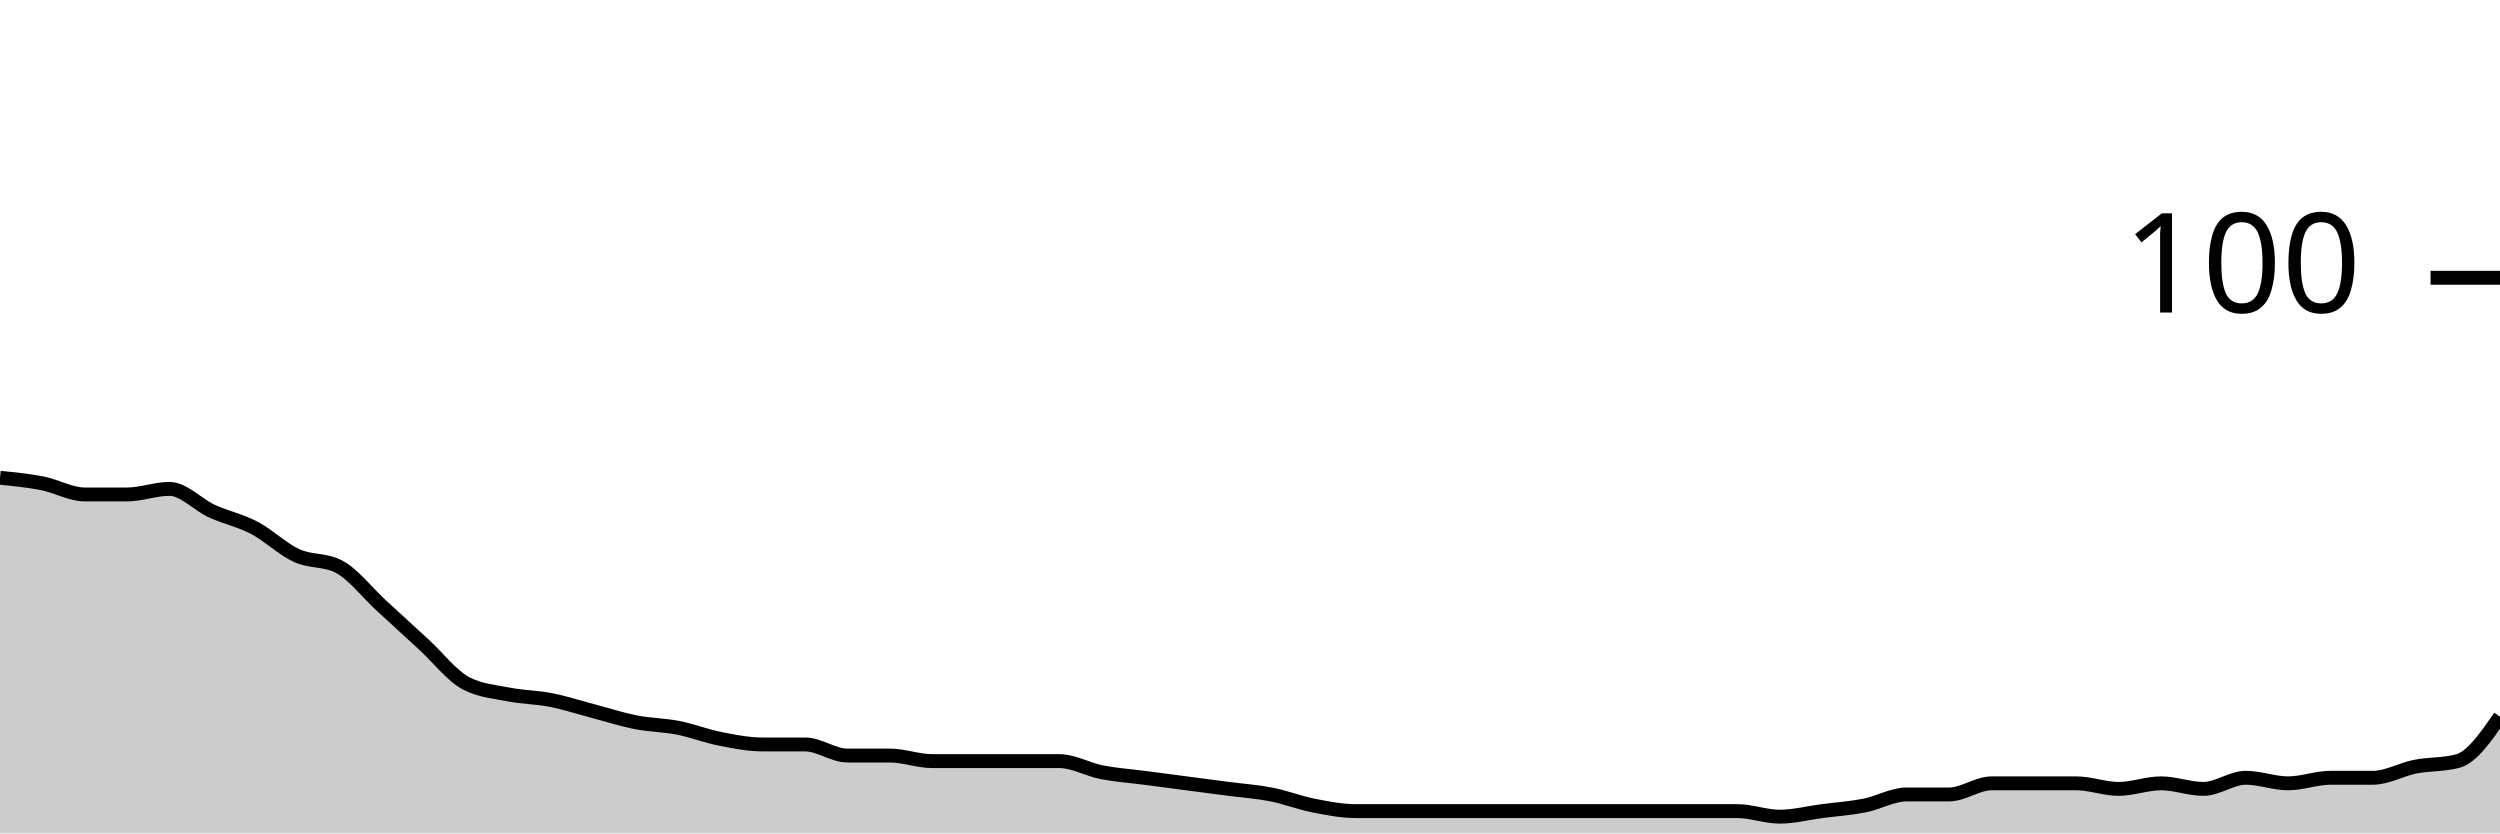
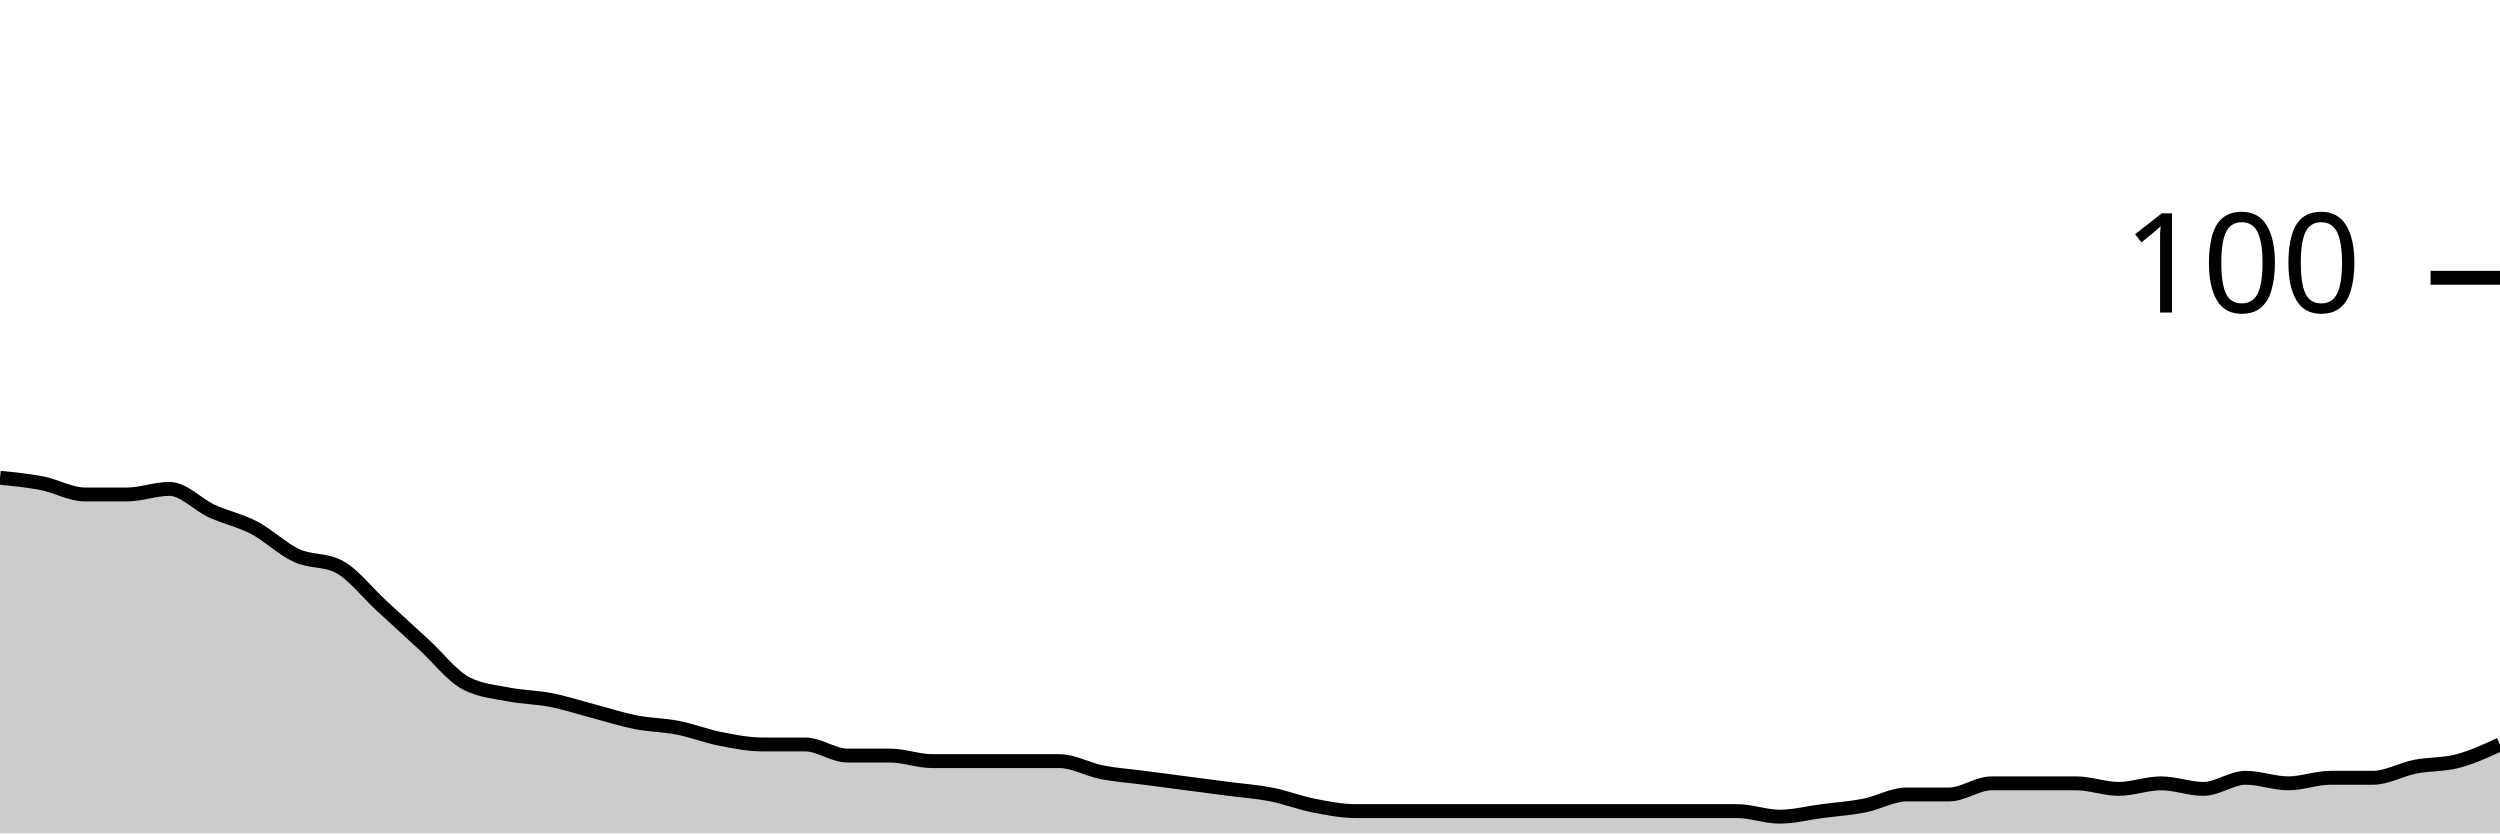
<svg xmlns="http://www.w3.org/2000/svg" viewBox="0 0 180 60">
  <g transform="translate(0,20)">
-     <path class="area" fill="rgba(0, 0, 0, 0.2)" d="M0,14.4C1.017,14.5,2.034,14.6,3.051,14.8C4.068,15,5.085,15.6,6.102,15.6C7.119,15.6,8.136,15.6,9.153,15.6C10.169,15.6,11.186,15.2,12.203,15.2C13.22,15.2,14.237,16.333,15.254,16.8C16.271,17.267,17.288,17.467,18.305,18C19.322,18.533,20.339,19.533,21.356,20C22.373,20.467,23.39,20.267,24.407,20.8C25.424,21.333,26.441,22.667,27.458,23.6C28.475,24.533,29.492,25.467,30.508,26.4C31.525,27.333,32.542,28.667,33.559,29.2C34.576,29.733,35.593,29.8,36.61,30C37.627,30.2,38.644,30.2,39.661,30.4C40.678,30.6,41.695,30.933,42.712,31.2C43.729,31.467,44.746,31.8,45.763,32C46.78,32.2,47.797,32.2,48.814,32.4C49.831,32.6,50.847,33,51.864,33.2C52.881,33.4,53.898,33.6,54.915,33.6C55.932,33.6,56.949,33.6,57.966,33.6C58.983,33.6,60,34.4,61.017,34.4C62.034,34.4,63.051,34.4,64.068,34.4C65.085,34.4,66.102,34.8,67.119,34.8C68.136,34.8,69.153,34.8,70.169,34.8C71.186,34.8,72.203,34.8,73.22,34.8C74.237,34.8,75.254,34.8,76.271,34.8C77.288,34.8,78.305,35.4,79.322,35.6C80.339,35.8,81.356,35.867,82.373,36C83.39,36.133,84.407,36.267,85.424,36.4C86.441,36.533,87.458,36.667,88.475,36.8C89.492,36.933,90.508,37,91.525,37.2C92.542,37.4,93.559,37.8,94.576,38C95.593,38.2,96.61,38.4,97.627,38.4C98.644,38.4,99.661,38.4,100.678,38.4C101.695,38.4,102.712,38.4,103.729,38.4C104.746,38.4,105.763,38.4,106.78,38.4C107.797,38.4,108.814,38.4,109.831,38.4C110.847,38.4,111.864,38.4,112.881,38.4C113.898,38.4,114.915,38.4,115.932,38.4C116.949,38.4,117.966,38.4,118.983,38.4C120,38.4,121.017,38.4,122.034,38.4C123.051,38.4,124.068,38.4,125.085,38.4C126.102,38.4,127.119,38.8,128.136,38.8C129.153,38.8,130.169,38.533,131.186,38.4C132.203,38.267,133.22,38.2,134.237,38C135.254,37.8,136.271,37.2,137.288,37.2C138.305,37.2,139.322,37.2,140.339,37.2C141.356,37.2,142.373,36.4,143.39,36.4C144.407,36.4,145.424,36.4,146.441,36.4C147.458,36.4,148.475,36.4,149.492,36.4C150.508,36.4,151.525,36.8,152.542,36.8C153.559,36.8,154.576,36.4,155.593,36.4C156.61,36.4,157.627,36.8,158.644,36.8C159.661,36.8,160.678,36,161.695,36C162.712,36,163.729,36.4,164.746,36.4C165.763,36.4,166.78,36,167.797,36C168.814,36,169.831,36,170.847,36C171.864,36,172.881,35.4,173.898,35.2C174.915,35,175.932,35.067,176.949,34.8C177.966,34.533,178.983,33.067,180,31.6L180,40C178.983,40,177.966,40,176.949,40C175.932,40,174.915,40,173.898,40C172.881,40,171.864,40,170.847,40C169.831,40,168.814,40,167.797,40C166.78,40,165.763,40,164.746,40C163.729,40,162.712,40,161.695,40C160.678,40,159.661,40,158.644,40C157.627,40,156.61,40,155.593,40C154.576,40,153.559,40,152.542,40C151.525,40,150.508,40,149.492,40C148.475,40,147.458,40,146.441,40C145.424,40,144.407,40,143.39,40C142.373,40,141.356,40,140.339,40C139.322,40,138.305,40,137.288,40C136.271,40,135.254,40,134.237,40C133.22,40,132.203,40,131.186,40C130.169,40,129.153,40,128.136,40C127.119,40,126.102,40,125.085,40C124.068,40,123.051,40,122.034,40C121.017,40,120,40,118.983,40C117.966,40,116.949,40,115.932,40C114.915,40,113.898,40,112.881,40C111.864,40,110.847,40,109.831,40C108.814,40,107.797,40,106.78,40C105.763,40,104.746,40,103.729,40C102.712,40,101.695,40,100.678,40C99.661,40,98.644,40,97.627,40C96.61,40,95.593,40,94.576,40C93.559,40,92.542,40,91.525,40C90.508,40,89.492,40,88.475,40C87.458,40,86.441,40,85.424,40C84.407,40,83.39,40,82.373,40C81.356,40,80.339,40,79.322,40C78.305,40,77.288,40,76.271,40C75.254,40,74.237,40,73.22,40C72.203,40,71.186,40,70.169,40C69.153,40,68.136,40,67.119,40C66.102,40,65.085,40,64.068,40C63.051,40,62.034,40,61.017,40C60,40,58.983,40,57.966,40C56.949,40,55.932,40,54.915,40C53.898,40,52.881,40,51.864,40C50.847,40,49.831,40,48.814,40C47.797,40,46.78,40,45.763,40C44.746,40,43.729,40,42.712,40C41.695,40,40.678,40,39.661,40C38.644,40,37.627,40,36.61,40C35.593,40,34.576,40,33.559,40C32.542,40,31.525,40,30.508,40C29.492,40,28.475,40,27.458,40C26.441,40,25.424,40,24.407,40C23.39,40,22.373,40,21.356,40C20.339,40,19.322,40,18.305,40C17.288,40,16.271,40,15.254,40C14.237,40,13.22,40,12.203,40C11.186,40,10.169,40,9.153,40C8.136,40,7.119,40,6.102,40C5.085,40,4.068,40,3.051,40C2.034,40,1.017,40,0,40Z" />
-     <path class="line" stroke="black" fill="none" d="M0,14.4C1.017,14.5,2.034,14.6,3.051,14.8C4.068,15,5.085,15.6,6.102,15.6C7.119,15.6,8.136,15.6,9.153,15.6C10.169,15.6,11.186,15.2,12.203,15.2C13.22,15.2,14.237,16.333,15.254,16.8C16.271,17.267,17.288,17.467,18.305,18C19.322,18.533,20.339,19.533,21.356,20C22.373,20.467,23.39,20.267,24.407,20.8C25.424,21.333,26.441,22.667,27.458,23.6C28.475,24.533,29.492,25.467,30.508,26.4C31.525,27.333,32.542,28.667,33.559,29.2C34.576,29.733,35.593,29.8,36.61,30C37.627,30.2,38.644,30.2,39.661,30.4C40.678,30.6,41.695,30.933,42.712,31.2C43.729,31.467,44.746,31.8,45.763,32C46.78,32.2,47.797,32.2,48.814,32.4C49.831,32.6,50.847,33,51.864,33.2C52.881,33.4,53.898,33.6,54.915,33.6C55.932,33.6,56.949,33.6,57.966,33.6C58.983,33.6,60,34.4,61.017,34.4C62.034,34.4,63.051,34.4,64.068,34.4C65.085,34.4,66.102,34.8,67.119,34.8C68.136,34.8,69.153,34.8,70.169,34.8C71.186,34.8,72.203,34.8,73.22,34.8C74.237,34.8,75.254,34.8,76.271,34.8C77.288,34.8,78.305,35.4,79.322,35.6C80.339,35.8,81.356,35.867,82.373,36C83.39,36.133,84.407,36.267,85.424,36.4C86.441,36.533,87.458,36.667,88.475,36.8C89.492,36.933,90.508,37,91.525,37.2C92.542,37.4,93.559,37.8,94.576,38C95.593,38.2,96.61,38.4,97.627,38.4C98.644,38.4,99.661,38.4,100.678,38.4C101.695,38.4,102.712,38.4,103.729,38.4C104.746,38.4,105.763,38.4,106.78,38.4C107.797,38.4,108.814,38.4,109.831,38.4C110.847,38.4,111.864,38.4,112.881,38.4C113.898,38.4,114.915,38.4,115.932,38.4C116.949,38.4,117.966,38.4,118.983,38.4C120,38.4,121.017,38.4,122.034,38.4C123.051,38.4,124.068,38.4,125.085,38.4C126.102,38.4,127.119,38.8,128.136,38.8C129.153,38.8,130.169,38.533,131.186,38.4C132.203,38.267,133.22,38.2,134.237,38C135.254,37.8,136.271,37.2,137.288,37.2C138.305,37.2,139.322,37.2,140.339,37.2C141.356,37.2,142.373,36.4,143.39,36.4C144.407,36.4,145.424,36.4,146.441,36.4C147.458,36.4,148.475,36.4,149.492,36.4C150.508,36.4,151.525,36.8,152.542,36.8C153.559,36.8,154.576,36.4,155.593,36.4C156.61,36.4,157.627,36.8,158.644,36.8C159.661,36.8,160.678,36,161.695,36C162.712,36,163.729,36.4,164.746,36.4C165.763,36.4,166.78,36,167.797,36C168.814,36,169.831,36,170.847,36C171.864,36,172.881,35.4,173.898,35.2C174.915,35,175.932,35.067,176.949,34.8C177.966,34.533,178.983,33.067,180,31.6" />
+     <path class="area" fill="rgba(0, 0, 0, 0.2)" d="M0,14.4C1.017,14.5,2.034,14.6,3.051,14.8C4.068,15,5.085,15.6,6.102,15.6C7.119,15.6,8.136,15.6,9.153,15.6C10.169,15.6,11.186,15.2,12.203,15.2C13.22,15.2,14.237,16.333,15.254,16.8C16.271,17.267,17.288,17.467,18.305,18C19.322,18.533,20.339,19.533,21.356,20C22.373,20.467,23.39,20.267,24.407,20.8C25.424,21.333,26.441,22.667,27.458,23.6C28.475,24.533,29.492,25.467,30.508,26.4C31.525,27.333,32.542,28.667,33.559,29.2C34.576,29.733,35.593,29.8,36.61,30C37.627,30.2,38.644,30.2,39.661,30.4C40.678,30.6,41.695,30.933,42.712,31.2C43.729,31.467,44.746,31.8,45.763,32C46.78,32.2,47.797,32.2,48.814,32.4C49.831,32.6,50.847,33,51.864,33.2C52.881,33.4,53.898,33.6,54.915,33.6C55.932,33.6,56.949,33.6,57.966,33.6C58.983,33.6,60,34.4,61.017,34.4C62.034,34.4,63.051,34.4,64.068,34.4C65.085,34.4,66.102,34.8,67.119,34.8C68.136,34.8,69.153,34.8,70.169,34.8C71.186,34.8,72.203,34.8,73.22,34.8C74.237,34.8,75.254,34.8,76.271,34.8C77.288,34.8,78.305,35.4,79.322,35.6C80.339,35.8,81.356,35.867,82.373,36C83.39,36.133,84.407,36.267,85.424,36.4C86.441,36.533,87.458,36.667,88.475,36.8C89.492,36.933,90.508,37,91.525,37.2C92.542,37.4,93.559,37.8,94.576,38C95.593,38.2,96.61,38.4,97.627,38.4C98.644,38.4,99.661,38.4,100.678,38.4C101.695,38.4,102.712,38.4,103.729,38.4C104.746,38.4,105.763,38.4,106.78,38.4C107.797,38.4,108.814,38.4,109.831,38.4C110.847,38.4,111.864,38.4,112.881,38.4C113.898,38.4,114.915,38.4,115.932,38.4C116.949,38.4,117.966,38.4,118.983,38.4C120,38.4,121.017,38.4,122.034,38.4C123.051,38.4,124.068,38.4,125.085,38.4C126.102,38.4,127.119,38.8,128.136,38.8C129.153,38.8,130.169,38.533,131.186,38.4C132.203,38.267,133.22,38.2,134.237,38C135.254,37.8,136.271,37.2,137.288,37.2C138.305,37.2,139.322,37.2,140.339,37.2C141.356,37.2,142.373,36.4,143.39,36.4C144.407,36.4,145.424,36.4,146.441,36.4C147.458,36.4,148.475,36.4,149.492,36.4C150.508,36.4,151.525,36.8,152.542,36.8C153.559,36.8,154.576,36.4,155.593,36.4C156.61,36.4,157.627,36.8,158.644,36.8C159.661,36.8,160.678,36,161.695,36C162.712,36,163.729,36.4,164.746,36.4C165.763,36.4,166.78,36,167.797,36C168.814,36,169.831,36,170.847,36C171.864,36,172.881,35.4,173.898,35.2C174.915,35,175.932,35.067,176.949,34.8C177.966,34.533,178.983,34.067,180,33.6L180,40C178.983,40,177.966,40,176.949,40C175.932,40,174.915,40,173.898,40C172.881,40,171.864,40,170.847,40C169.831,40,168.814,40,167.797,40C166.78,40,165.763,40,164.746,40C163.729,40,162.712,40,161.695,40C160.678,40,159.661,40,158.644,40C157.627,40,156.61,40,155.593,40C154.576,40,153.559,40,152.542,40C151.525,40,150.508,40,149.492,40C148.475,40,147.458,40,146.441,40C145.424,40,144.407,40,143.39,40C142.373,40,141.356,40,140.339,40C139.322,40,138.305,40,137.288,40C136.271,40,135.254,40,134.237,40C133.22,40,132.203,40,131.186,40C130.169,40,129.153,40,128.136,40C127.119,40,126.102,40,125.085,40C124.068,40,123.051,40,122.034,40C121.017,40,120,40,118.983,40C117.966,40,116.949,40,115.932,40C114.915,40,113.898,40,112.881,40C111.864,40,110.847,40,109.831,40C108.814,40,107.797,40,106.78,40C105.763,40,104.746,40,103.729,40C102.712,40,101.695,40,100.678,40C99.661,40,98.644,40,97.627,40C96.61,40,95.593,40,94.576,40C93.559,40,92.542,40,91.525,40C90.508,40,89.492,40,88.475,40C87.458,40,86.441,40,85.424,40C84.407,40,83.39,40,82.373,40C81.356,40,80.339,40,79.322,40C78.305,40,77.288,40,76.271,40C75.254,40,74.237,40,73.22,40C72.203,40,71.186,40,70.169,40C69.153,40,68.136,40,67.119,40C66.102,40,65.085,40,64.068,40C63.051,40,62.034,40,61.017,40C60,40,58.983,40,57.966,40C56.949,40,55.932,40,54.915,40C53.898,40,52.881,40,51.864,40C50.847,40,49.831,40,48.814,40C47.797,40,46.78,40,45.763,40C44.746,40,43.729,40,42.712,40C41.695,40,40.678,40,39.661,40C38.644,40,37.627,40,36.61,40C35.593,40,34.576,40,33.559,40C32.542,40,31.525,40,30.508,40C29.492,40,28.475,40,27.458,40C26.441,40,25.424,40,24.407,40C23.39,40,22.373,40,21.356,40C20.339,40,19.322,40,18.305,40C17.288,40,16.271,40,15.254,40C14.237,40,13.22,40,12.203,40C11.186,40,10.169,40,9.153,40C8.136,40,7.119,40,6.102,40C5.085,40,4.068,40,3.051,40C2.034,40,1.017,40,0,40Z" />
+     <path class="line" stroke="black" fill="none" d="M0,14.4C1.017,14.5,2.034,14.6,3.051,14.8C4.068,15,5.085,15.6,6.102,15.6C7.119,15.6,8.136,15.6,9.153,15.6C10.169,15.6,11.186,15.2,12.203,15.2C13.22,15.2,14.237,16.333,15.254,16.8C16.271,17.267,17.288,17.467,18.305,18C19.322,18.533,20.339,19.533,21.356,20C22.373,20.467,23.39,20.267,24.407,20.8C25.424,21.333,26.441,22.667,27.458,23.6C28.475,24.533,29.492,25.467,30.508,26.4C31.525,27.333,32.542,28.667,33.559,29.2C34.576,29.733,35.593,29.8,36.61,30C37.627,30.2,38.644,30.2,39.661,30.4C40.678,30.6,41.695,30.933,42.712,31.2C43.729,31.467,44.746,31.8,45.763,32C46.78,32.2,47.797,32.2,48.814,32.4C49.831,32.6,50.847,33,51.864,33.2C52.881,33.4,53.898,33.6,54.915,33.6C55.932,33.6,56.949,33.6,57.966,33.6C58.983,33.6,60,34.4,61.017,34.4C62.034,34.4,63.051,34.4,64.068,34.4C65.085,34.4,66.102,34.8,67.119,34.8C68.136,34.8,69.153,34.8,70.169,34.8C71.186,34.8,72.203,34.8,73.22,34.8C74.237,34.8,75.254,34.8,76.271,34.8C77.288,34.8,78.305,35.4,79.322,35.6C80.339,35.8,81.356,35.867,82.373,36C83.39,36.133,84.407,36.267,85.424,36.4C86.441,36.533,87.458,36.667,88.475,36.8C89.492,36.933,90.508,37,91.525,37.2C92.542,37.4,93.559,37.8,94.576,38C95.593,38.2,96.61,38.4,97.627,38.4C98.644,38.4,99.661,38.4,100.678,38.4C101.695,38.4,102.712,38.4,103.729,38.4C104.746,38.4,105.763,38.4,106.78,38.4C107.797,38.4,108.814,38.4,109.831,38.4C110.847,38.4,111.864,38.4,112.881,38.4C113.898,38.4,114.915,38.4,115.932,38.4C116.949,38.4,117.966,38.4,118.983,38.4C120,38.4,121.017,38.4,122.034,38.4C123.051,38.4,124.068,38.4,125.085,38.4C126.102,38.4,127.119,38.8,128.136,38.8C129.153,38.8,130.169,38.533,131.186,38.4C132.203,38.267,133.22,38.2,134.237,38C135.254,37.8,136.271,37.2,137.288,37.2C138.305,37.2,139.322,37.2,140.339,37.2C141.356,37.2,142.373,36.4,143.39,36.4C144.407,36.4,145.424,36.4,146.441,36.4C147.458,36.4,148.475,36.4,149.492,36.4C150.508,36.4,151.525,36.8,152.542,36.8C153.559,36.8,154.576,36.4,155.593,36.4C156.61,36.4,157.627,36.8,158.644,36.8C159.661,36.8,160.678,36,161.695,36C162.712,36,163.729,36.4,164.746,36.4C165.763,36.4,166.78,36,167.797,36C168.814,36,169.831,36,170.847,36C171.864,36,172.881,35.4,173.898,35.2C174.915,35,175.932,35.067,176.949,34.8C177.966,34.533,178.983,34.067,180,33.6" />
    <path class="axis-ceiling" stroke-width="1" stroke="black" fill="none" d="M175,0L180,0" />
    <text class="axis-ceiling-label" font-family="sans-serif" text-anchor="end" font-size="10px" x="170" y="2.5">100</text>
  </g>
</svg>
